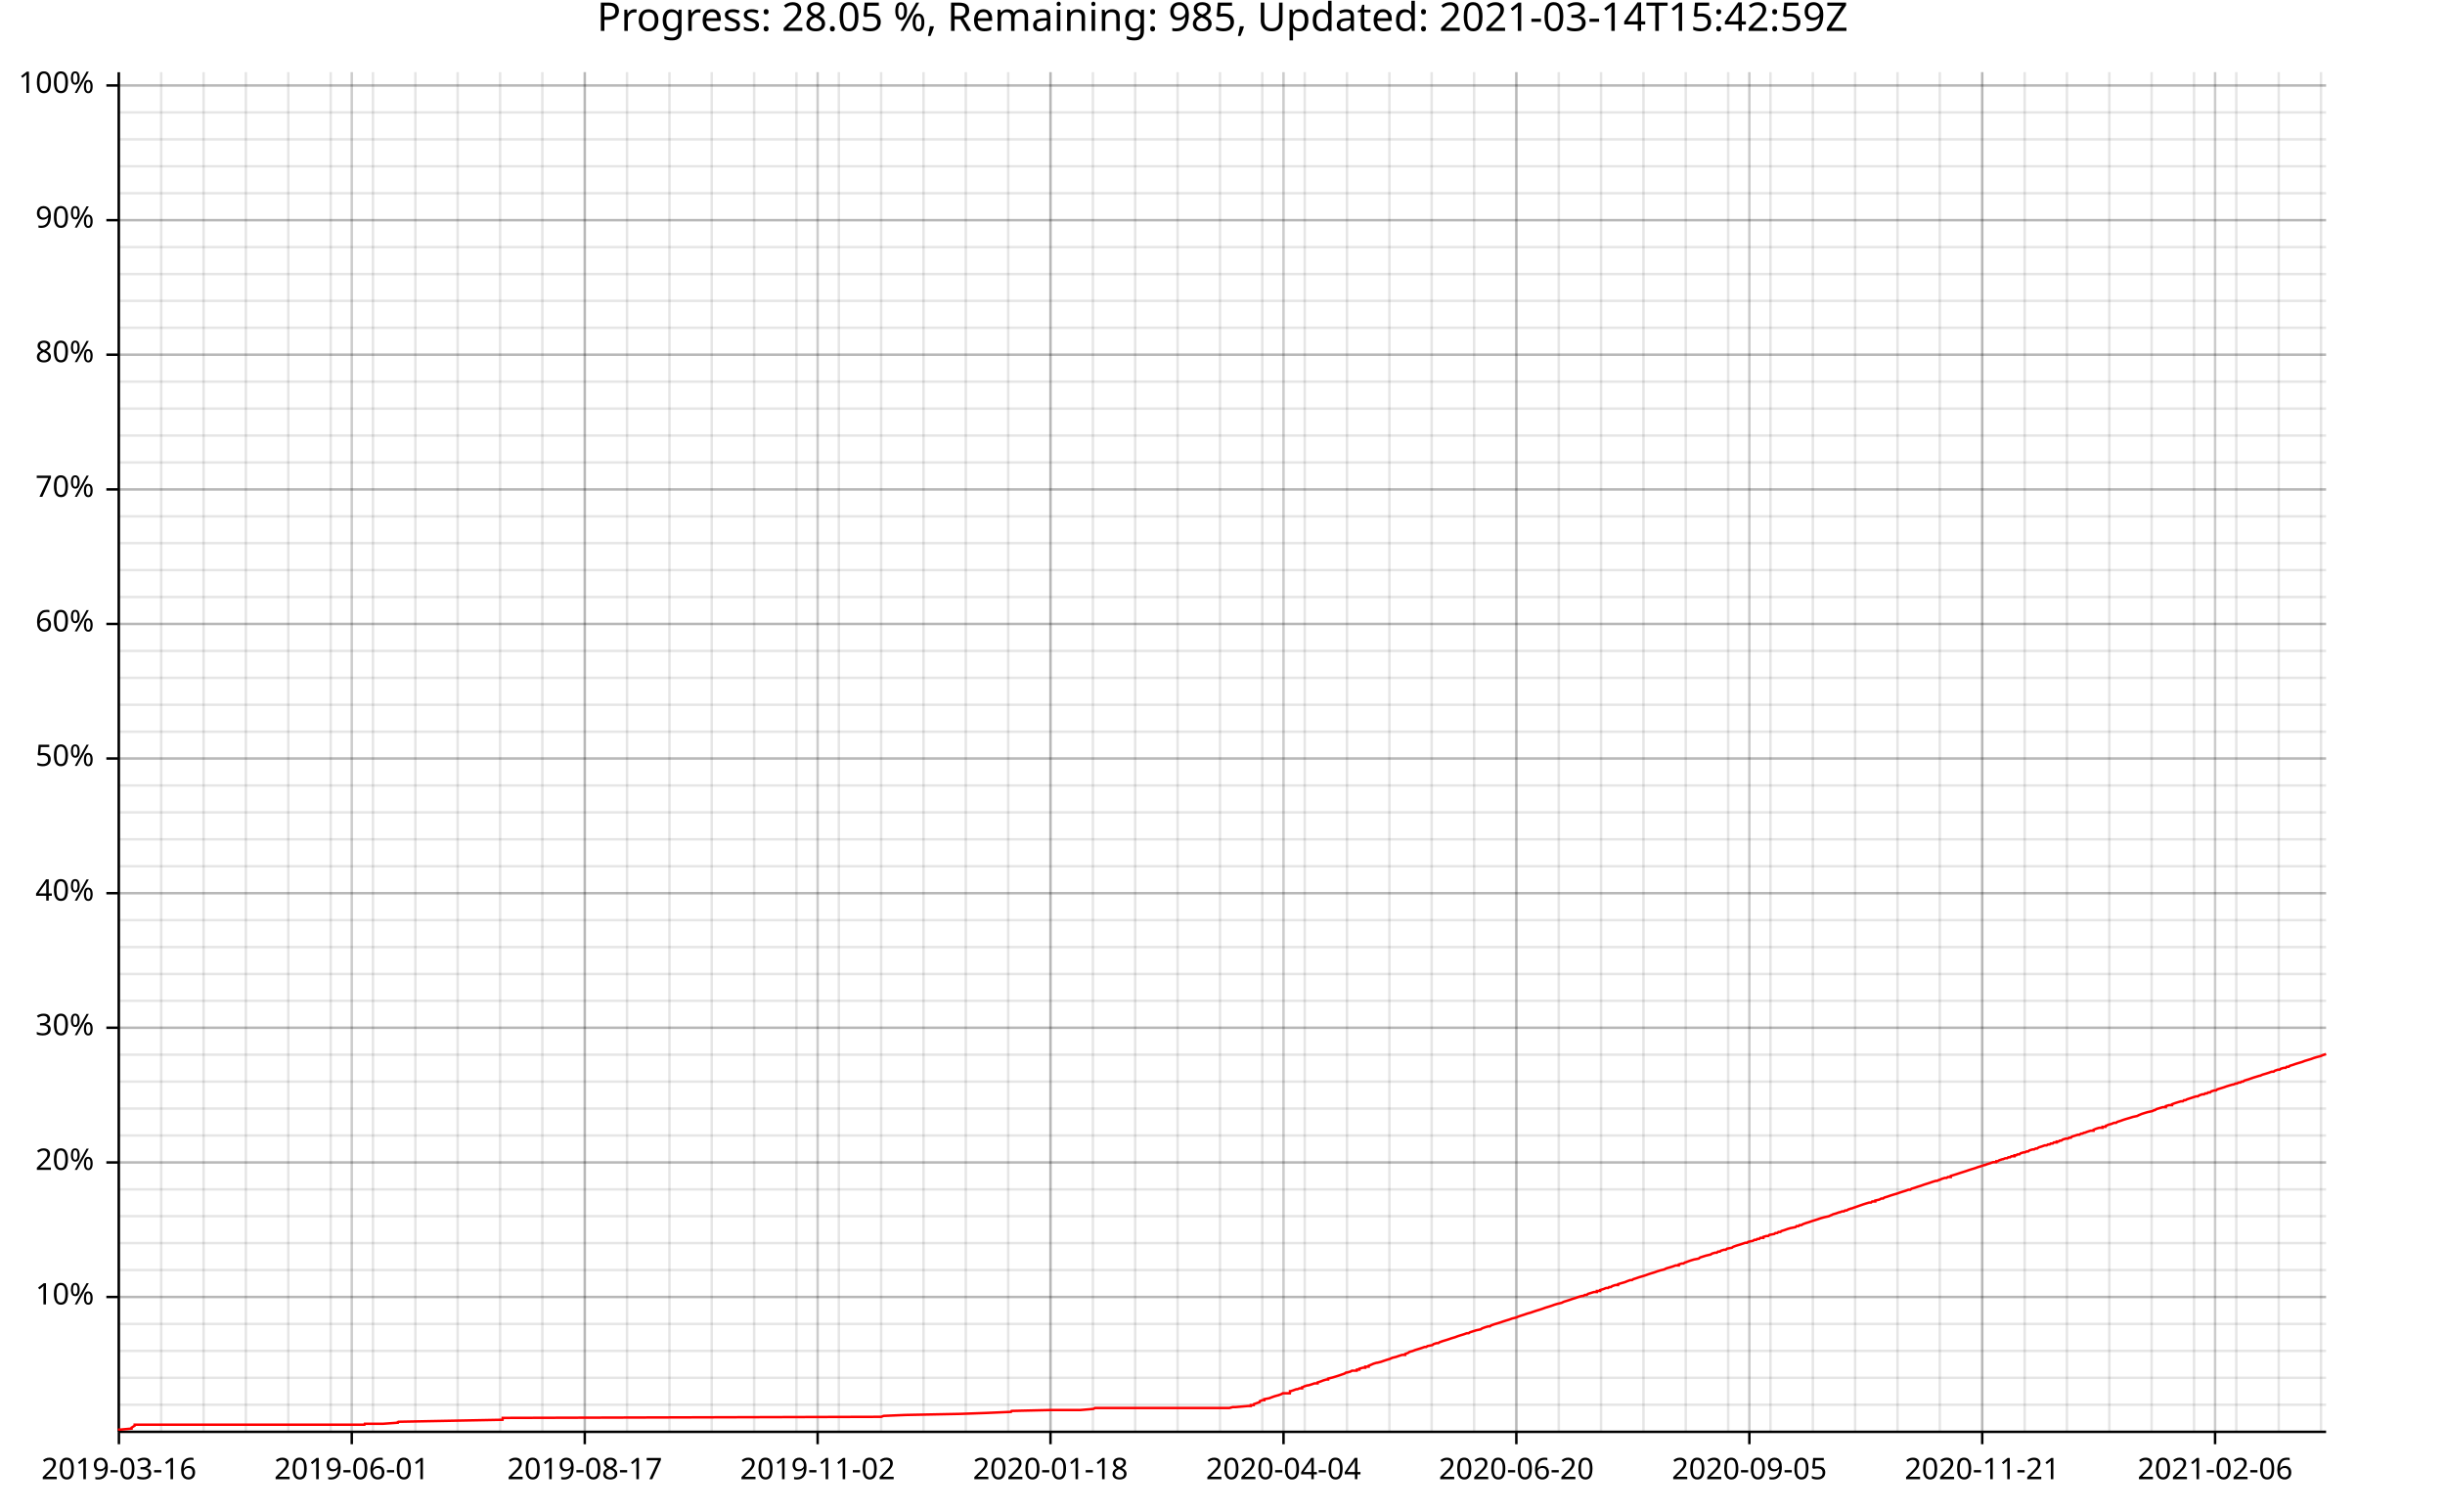
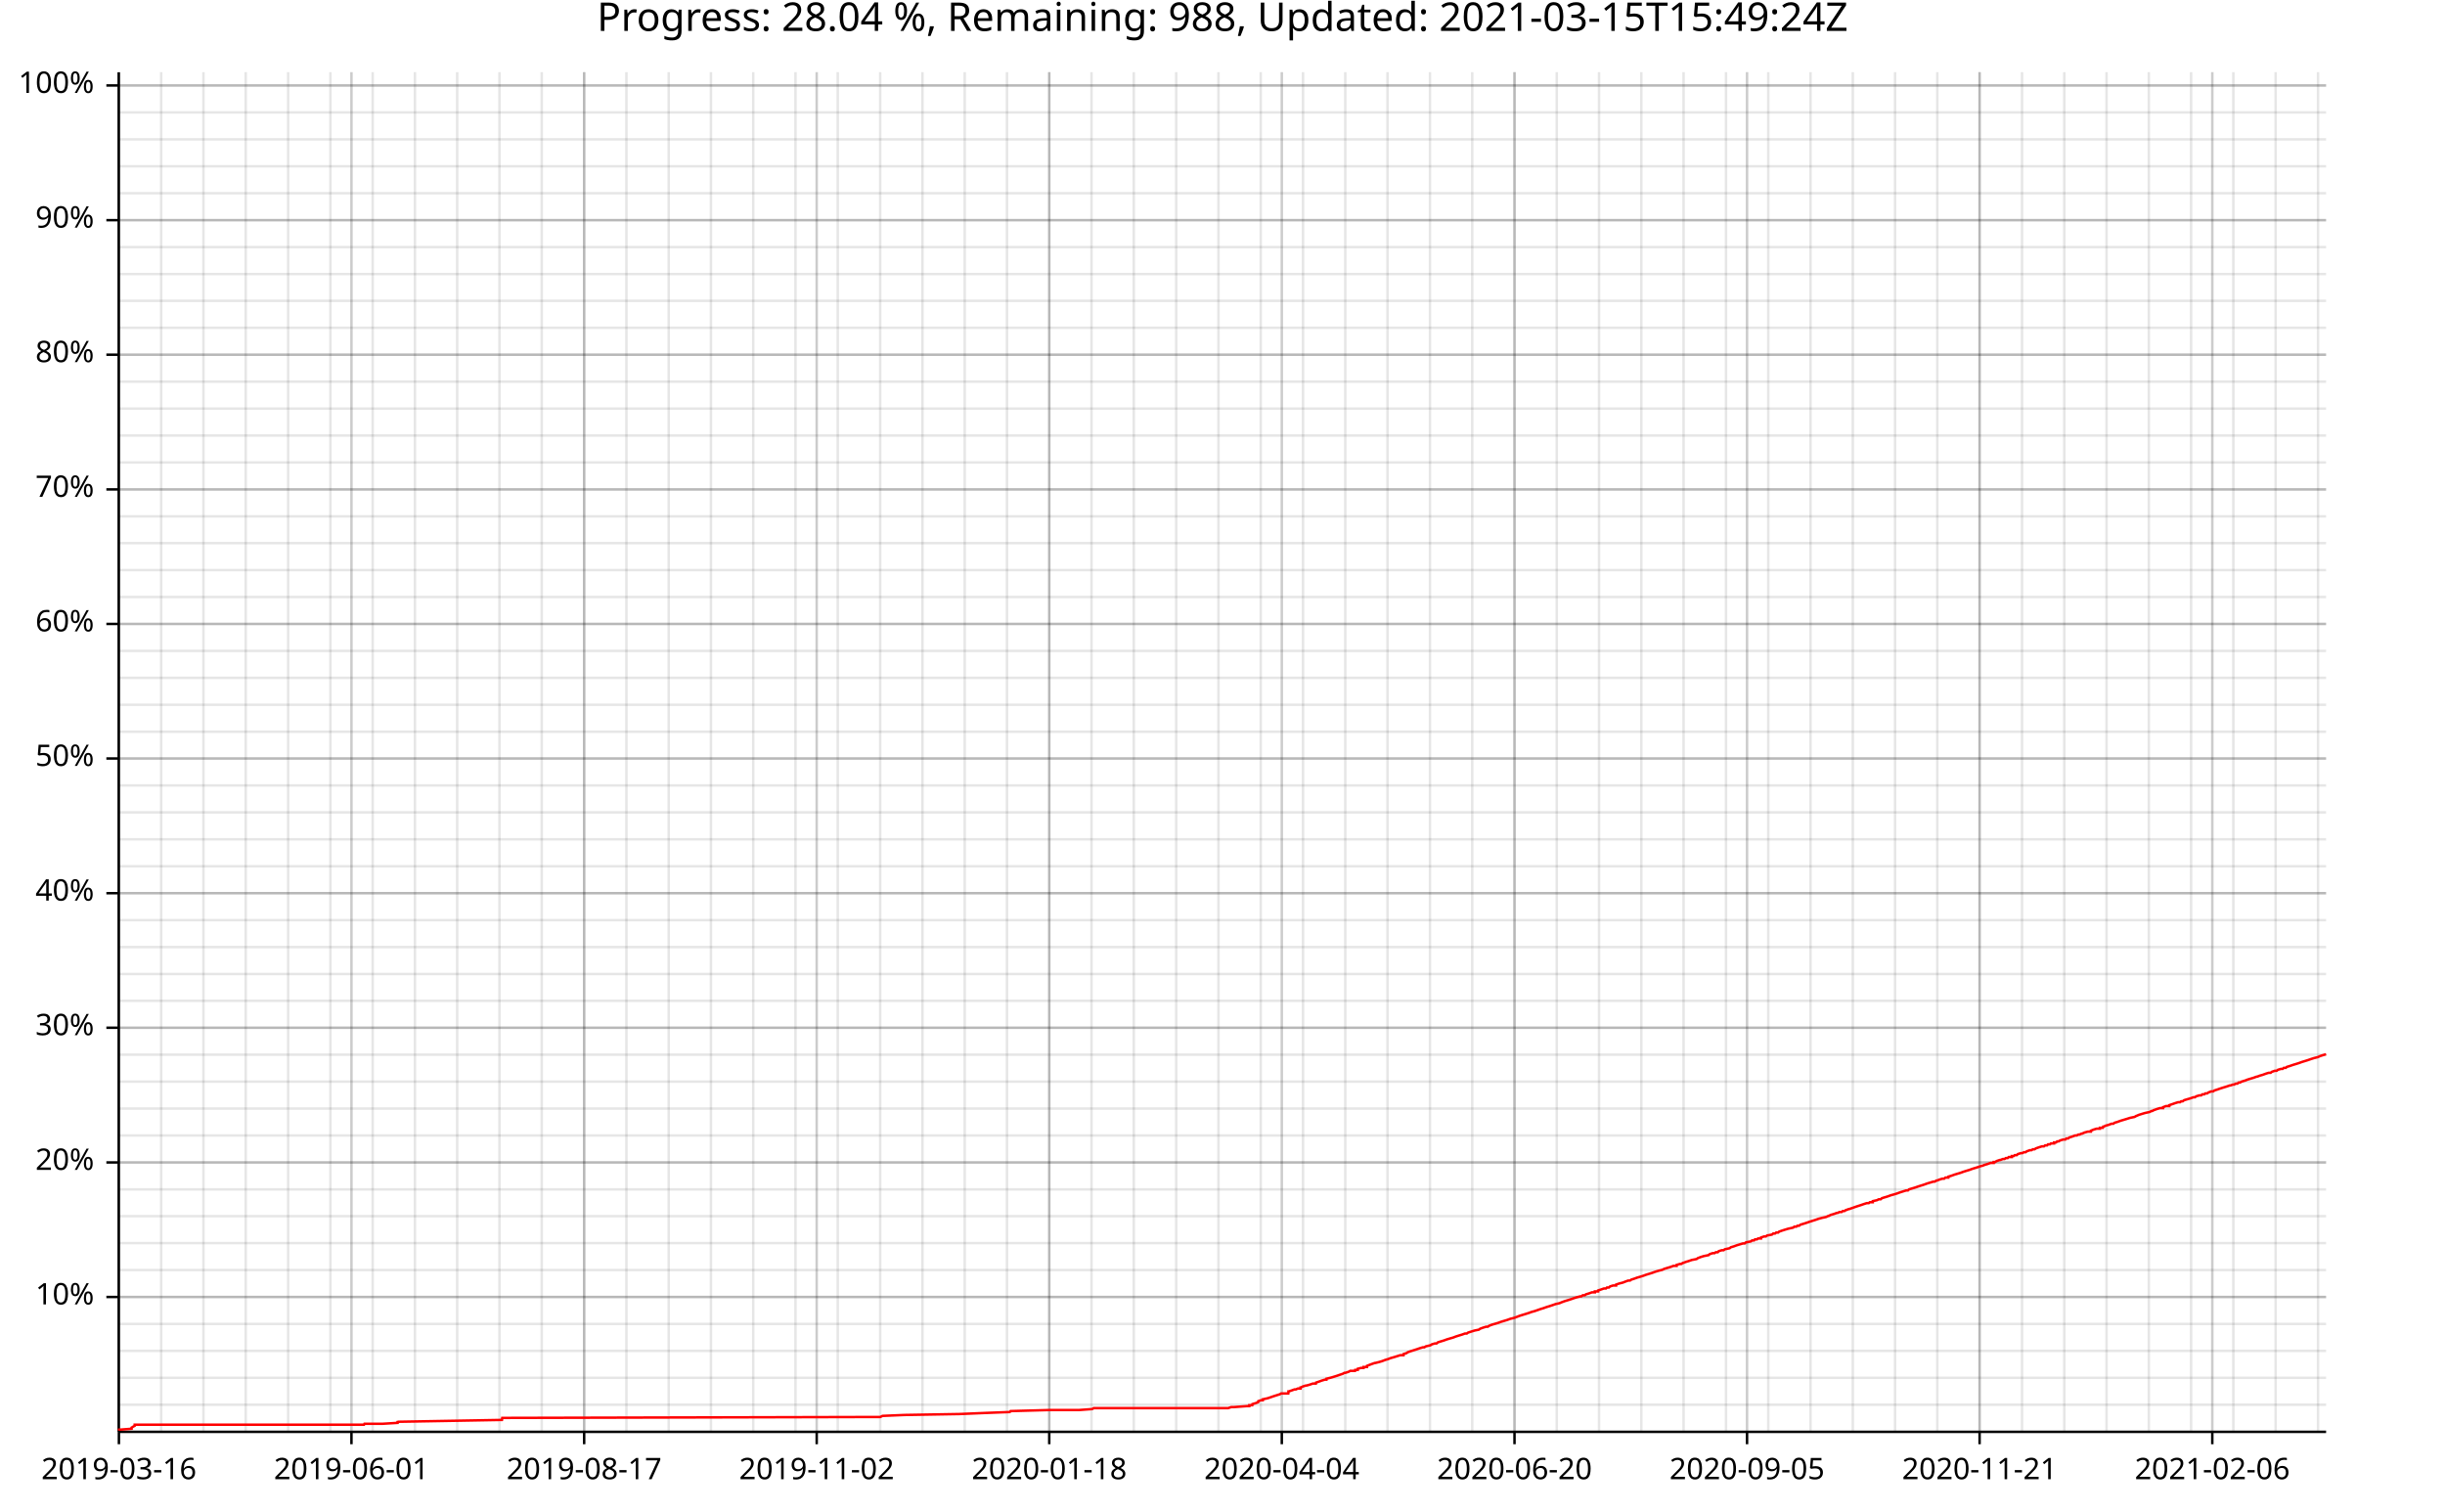
<svg xmlns="http://www.w3.org/2000/svg" width="987" height="610" viewBox="0 0 15792 9760">
  <text x="7896" y="5" dy="0.76em" text-anchor="middle" font-family="sans-serif" font-size="256" opacity="1" fill="#000000">
- Progress: 28.05 %, Remaining: 985, Updated: 2021-03-14T15:42:59Z
+ Progress: 28.04 %, Remaining: 988, Updated: 2021-03-15T15:49:24Z
</text>
  <line opacity="0.1" stroke="#000000" stroke-width="16" x1="768" y1="9247" x2="768" y2="466" />
  <line opacity="0.1" stroke="#000000" stroke-width="16" x1="1041" y1="9247" x2="1041" y2="466" />
-   <line opacity="0.1" stroke="#000000" stroke-width="16" x1="1315" y1="9247" x2="1315" y2="466" />
-   <line opacity="0.1" stroke="#000000" stroke-width="16" x1="1588" y1="9247" x2="1588" y2="466" />
-   <line opacity="0.1" stroke="#000000" stroke-width="16" x1="1862" y1="9247" x2="1862" y2="466" />
-   <line opacity="0.1" stroke="#000000" stroke-width="16" x1="2136" y1="9247" x2="2136" y2="466" />
-   <line opacity="0.1" stroke="#000000" stroke-width="16" x1="2409" y1="9247" x2="2409" y2="466" />
-   <line opacity="0.1" stroke="#000000" stroke-width="16" x1="2683" y1="9247" x2="2683" y2="466" />
-   <line opacity="0.1" stroke="#000000" stroke-width="16" x1="2956" y1="9247" x2="2956" y2="466" />
-   <line opacity="0.1" stroke="#000000" stroke-width="16" x1="3230" y1="9247" x2="3230" y2="466" />
-   <line opacity="0.1" stroke="#000000" stroke-width="16" x1="3503" y1="9247" x2="3503" y2="466" />
-   <line opacity="0.1" stroke="#000000" stroke-width="16" x1="3777" y1="9247" x2="3777" y2="466" />
-   <line opacity="0.1" stroke="#000000" stroke-width="16" x1="4050" y1="9247" x2="4050" y2="466" />
-   <line opacity="0.1" stroke="#000000" stroke-width="16" x1="4324" y1="9247" x2="4324" y2="466" />
-   <line opacity="0.1" stroke="#000000" stroke-width="16" x1="4597" y1="9247" x2="4597" y2="466" />
-   <line opacity="0.1" stroke="#000000" stroke-width="16" x1="4871" y1="9247" x2="4871" y2="466" />
-   <line opacity="0.1" stroke="#000000" stroke-width="16" x1="5144" y1="9247" x2="5144" y2="466" />
-   <line opacity="0.1" stroke="#000000" stroke-width="16" x1="5418" y1="9247" x2="5418" y2="466" />
-   <line opacity="0.1" stroke="#000000" stroke-width="16" x1="5691" y1="9247" x2="5691" y2="466" />
-   <line opacity="0.1" stroke="#000000" stroke-width="16" x1="5965" y1="9247" x2="5965" y2="466" />
-   <line opacity="0.1" stroke="#000000" stroke-width="16" x1="6238" y1="9247" x2="6238" y2="466" />
-   <line opacity="0.1" stroke="#000000" stroke-width="16" x1="6512" y1="9247" x2="6512" y2="466" />
-   <line opacity="0.1" stroke="#000000" stroke-width="16" x1="6785" y1="9247" x2="6785" y2="466" />
-   <line opacity="0.1" stroke="#000000" stroke-width="16" x1="7059" y1="9247" x2="7059" y2="466" />
-   <line opacity="0.1" stroke="#000000" stroke-width="16" x1="7332" y1="9247" x2="7332" y2="466" />
-   <line opacity="0.1" stroke="#000000" stroke-width="16" x1="7606" y1="9247" x2="7606" y2="466" />
-   <line opacity="0.1" stroke="#000000" stroke-width="16" x1="7880" y1="9247" x2="7880" y2="466" />
-   <line opacity="0.1" stroke="#000000" stroke-width="16" x1="8153" y1="9247" x2="8153" y2="466" />
-   <line opacity="0.1" stroke="#000000" stroke-width="16" x1="8427" y1="9247" x2="8427" y2="466" />
-   <line opacity="0.1" stroke="#000000" stroke-width="16" x1="8700" y1="9247" x2="8700" y2="466" />
-   <line opacity="0.1" stroke="#000000" stroke-width="16" x1="8974" y1="9247" x2="8974" y2="466" />
-   <line opacity="0.1" stroke="#000000" stroke-width="16" x1="9247" y1="9247" x2="9247" y2="466" />
-   <line opacity="0.1" stroke="#000000" stroke-width="16" x1="9521" y1="9247" x2="9521" y2="466" />
-   <line opacity="0.1" stroke="#000000" stroke-width="16" x1="9794" y1="9247" x2="9794" y2="466" />
-   <line opacity="0.1" stroke="#000000" stroke-width="16" x1="10068" y1="9247" x2="10068" y2="466" />
-   <line opacity="0.1" stroke="#000000" stroke-width="16" x1="10341" y1="9247" x2="10341" y2="466" />
-   <line opacity="0.1" stroke="#000000" stroke-width="16" x1="10615" y1="9247" x2="10615" y2="466" />
-   <line opacity="0.1" stroke="#000000" stroke-width="16" x1="10888" y1="9247" x2="10888" y2="466" />
-   <line opacity="0.1" stroke="#000000" stroke-width="16" x1="11162" y1="9247" x2="11162" y2="466" />
-   <line opacity="0.1" stroke="#000000" stroke-width="16" x1="11435" y1="9247" x2="11435" y2="466" />
-   <line opacity="0.1" stroke="#000000" stroke-width="16" x1="11709" y1="9247" x2="11709" y2="466" />
-   <line opacity="0.1" stroke="#000000" stroke-width="16" x1="11982" y1="9247" x2="11982" y2="466" />
-   <line opacity="0.1" stroke="#000000" stroke-width="16" x1="12256" y1="9247" x2="12256" y2="466" />
-   <line opacity="0.1" stroke="#000000" stroke-width="16" x1="12529" y1="9247" x2="12529" y2="466" />
-   <line opacity="0.1" stroke="#000000" stroke-width="16" x1="12803" y1="9247" x2="12803" y2="466" />
-   <line opacity="0.1" stroke="#000000" stroke-width="16" x1="13077" y1="9247" x2="13077" y2="466" />
-   <line opacity="0.1" stroke="#000000" stroke-width="16" x1="13350" y1="9247" x2="13350" y2="466" />
-   <line opacity="0.1" stroke="#000000" stroke-width="16" x1="13624" y1="9247" x2="13624" y2="466" />
-   <line opacity="0.1" stroke="#000000" stroke-width="16" x1="13897" y1="9247" x2="13897" y2="466" />
-   <line opacity="0.1" stroke="#000000" stroke-width="16" x1="14171" y1="9247" x2="14171" y2="466" />
-   <line opacity="0.1" stroke="#000000" stroke-width="16" x1="14444" y1="9247" x2="14444" y2="466" />
-   <line opacity="0.1" stroke="#000000" stroke-width="16" x1="14718" y1="9247" x2="14718" y2="466" />
-   <line opacity="0.1" stroke="#000000" stroke-width="16" x1="14991" y1="9247" x2="14991" y2="466" />
+   <line opacity="0.1" stroke="#000000" stroke-width="16" x1="1314" y1="9247" x2="1314" y2="466" />
+   <line opacity="0.1" stroke="#000000" stroke-width="16" x1="1587" y1="9247" x2="1587" y2="466" />
+   <line opacity="0.1" stroke="#000000" stroke-width="16" x1="1861" y1="9247" x2="1861" y2="466" />
+   <line opacity="0.1" stroke="#000000" stroke-width="16" x1="2134" y1="9247" x2="2134" y2="466" />
+   <line opacity="0.1" stroke="#000000" stroke-width="16" x1="2407" y1="9247" x2="2407" y2="466" />
+   <line opacity="0.1" stroke="#000000" stroke-width="16" x1="2680" y1="9247" x2="2680" y2="466" />
+   <line opacity="0.1" stroke="#000000" stroke-width="16" x1="2953" y1="9247" x2="2953" y2="466" />
+   <line opacity="0.1" stroke="#000000" stroke-width="16" x1="3226" y1="9247" x2="3226" y2="466" />
+   <line opacity="0.1" stroke="#000000" stroke-width="16" x1="3499" y1="9247" x2="3499" y2="466" />
+   <line opacity="0.1" stroke="#000000" stroke-width="16" x1="3773" y1="9247" x2="3773" y2="466" />
+   <line opacity="0.1" stroke="#000000" stroke-width="16" x1="4046" y1="9247" x2="4046" y2="466" />
+   <line opacity="0.1" stroke="#000000" stroke-width="16" x1="4319" y1="9247" x2="4319" y2="466" />
+   <line opacity="0.1" stroke="#000000" stroke-width="16" x1="4592" y1="9247" x2="4592" y2="466" />
+   <line opacity="0.1" stroke="#000000" stroke-width="16" x1="4865" y1="9247" x2="4865" y2="466" />
+   <line opacity="0.1" stroke="#000000" stroke-width="16" x1="5138" y1="9247" x2="5138" y2="466" />
+   <line opacity="0.1" stroke="#000000" stroke-width="16" x1="5411" y1="9247" x2="5411" y2="466" />
+   <line opacity="0.1" stroke="#000000" stroke-width="16" x1="5685" y1="9247" x2="5685" y2="466" />
+   <line opacity="0.1" stroke="#000000" stroke-width="16" x1="5958" y1="9247" x2="5958" y2="466" />
+   <line opacity="0.1" stroke="#000000" stroke-width="16" x1="6231" y1="9247" x2="6231" y2="466" />
+   <line opacity="0.1" stroke="#000000" stroke-width="16" x1="6504" y1="9247" x2="6504" y2="466" />
+   <line opacity="0.1" stroke="#000000" stroke-width="16" x1="6777" y1="9247" x2="6777" y2="466" />
+   <line opacity="0.1" stroke="#000000" stroke-width="16" x1="7050" y1="9247" x2="7050" y2="466" />
+   <line opacity="0.1" stroke="#000000" stroke-width="16" x1="7323" y1="9247" x2="7323" y2="466" />
+   <line opacity="0.1" stroke="#000000" stroke-width="16" x1="7597" y1="9247" x2="7597" y2="466" />
+   <line opacity="0.1" stroke="#000000" stroke-width="16" x1="7870" y1="9247" x2="7870" y2="466" />
+   <line opacity="0.1" stroke="#000000" stroke-width="16" x1="8143" y1="9247" x2="8143" y2="466" />
+   <line opacity="0.1" stroke="#000000" stroke-width="16" x1="8416" y1="9247" x2="8416" y2="466" />
+   <line opacity="0.1" stroke="#000000" stroke-width="16" x1="8689" y1="9247" x2="8689" y2="466" />
+   <line opacity="0.1" stroke="#000000" stroke-width="16" x1="8962" y1="9247" x2="8962" y2="466" />
+   <line opacity="0.1" stroke="#000000" stroke-width="16" x1="9236" y1="9247" x2="9236" y2="466" />
+   <line opacity="0.1" stroke="#000000" stroke-width="16" x1="9509" y1="9247" x2="9509" y2="466" />
+   <line opacity="0.1" stroke="#000000" stroke-width="16" x1="9782" y1="9247" x2="9782" y2="466" />
+   <line opacity="0.1" stroke="#000000" stroke-width="16" x1="10055" y1="9247" x2="10055" y2="466" />
+   <line opacity="0.1" stroke="#000000" stroke-width="16" x1="10328" y1="9247" x2="10328" y2="466" />
+   <line opacity="0.1" stroke="#000000" stroke-width="16" x1="10601" y1="9247" x2="10601" y2="466" />
+   <line opacity="0.1" stroke="#000000" stroke-width="16" x1="10874" y1="9247" x2="10874" y2="466" />
+   <line opacity="0.1" stroke="#000000" stroke-width="16" x1="11148" y1="9247" x2="11148" y2="466" />
+   <line opacity="0.1" stroke="#000000" stroke-width="16" x1="11421" y1="9247" x2="11421" y2="466" />
+   <line opacity="0.1" stroke="#000000" stroke-width="16" x1="11694" y1="9247" x2="11694" y2="466" />
+   <line opacity="0.1" stroke="#000000" stroke-width="16" x1="11967" y1="9247" x2="11967" y2="466" />
+   <line opacity="0.1" stroke="#000000" stroke-width="16" x1="12240" y1="9247" x2="12240" y2="466" />
+   <line opacity="0.1" stroke="#000000" stroke-width="16" x1="12513" y1="9247" x2="12513" y2="466" />
+   <line opacity="0.1" stroke="#000000" stroke-width="16" x1="12786" y1="9247" x2="12786" y2="466" />
+   <line opacity="0.1" stroke="#000000" stroke-width="16" x1="13060" y1="9247" x2="13060" y2="466" />
+   <line opacity="0.1" stroke="#000000" stroke-width="16" x1="13333" y1="9247" x2="13333" y2="466" />
+   <line opacity="0.1" stroke="#000000" stroke-width="16" x1="13606" y1="9247" x2="13606" y2="466" />
+   <line opacity="0.1" stroke="#000000" stroke-width="16" x1="13879" y1="9247" x2="13879" y2="466" />
+   <line opacity="0.1" stroke="#000000" stroke-width="16" x1="14152" y1="9247" x2="14152" y2="466" />
+   <line opacity="0.1" stroke="#000000" stroke-width="16" x1="14425" y1="9247" x2="14425" y2="466" />
+   <line opacity="0.1" stroke="#000000" stroke-width="16" x1="14698" y1="9247" x2="14698" y2="466" />
+   <line opacity="0.1" stroke="#000000" stroke-width="16" x1="14972" y1="9247" x2="14972" y2="466" />
  <line opacity="0.1" stroke="#000000" stroke-width="16" x1="768" y1="9073" x2="15024" y2="9073" />
  <line opacity="0.1" stroke="#000000" stroke-width="16" x1="768" y1="8899" x2="15024" y2="8899" />
  <line opacity="0.1" stroke="#000000" stroke-width="16" x1="768" y1="8725" x2="15024" y2="8725" />
  <line opacity="0.1" stroke="#000000" stroke-width="16" x1="768" y1="8551" x2="15024" y2="8551" />
  <line opacity="0.1" stroke="#000000" stroke-width="16" x1="768" y1="8377" x2="15024" y2="8377" />
  <line opacity="0.1" stroke="#000000" stroke-width="16" x1="768" y1="8203" x2="15024" y2="8203" />
  <line opacity="0.1" stroke="#000000" stroke-width="16" x1="768" y1="8029" x2="15024" y2="8029" />
  <line opacity="0.1" stroke="#000000" stroke-width="16" x1="768" y1="7855" x2="15024" y2="7855" />
  <line opacity="0.1" stroke="#000000" stroke-width="16" x1="768" y1="7682" x2="15024" y2="7682" />
  <line opacity="0.1" stroke="#000000" stroke-width="16" x1="768" y1="7508" x2="15024" y2="7508" />
  <line opacity="0.1" stroke="#000000" stroke-width="16" x1="768" y1="7334" x2="15024" y2="7334" />
  <line opacity="0.1" stroke="#000000" stroke-width="16" x1="768" y1="7160" x2="15024" y2="7160" />
  <line opacity="0.1" stroke="#000000" stroke-width="16" x1="768" y1="6986" x2="15024" y2="6986" />
  <line opacity="0.1" stroke="#000000" stroke-width="16" x1="768" y1="6812" x2="15024" y2="6812" />
  <line opacity="0.1" stroke="#000000" stroke-width="16" x1="768" y1="6638" x2="15024" y2="6638" />
  <line opacity="0.1" stroke="#000000" stroke-width="16" x1="768" y1="6464" x2="15024" y2="6464" />
  <line opacity="0.1" stroke="#000000" stroke-width="16" x1="768" y1="6291" x2="15024" y2="6291" />
  <line opacity="0.1" stroke="#000000" stroke-width="16" x1="768" y1="6117" x2="15024" y2="6117" />
  <line opacity="0.1" stroke="#000000" stroke-width="16" x1="768" y1="5943" x2="15024" y2="5943" />
  <line opacity="0.1" stroke="#000000" stroke-width="16" x1="768" y1="5769" x2="15024" y2="5769" />
  <line opacity="0.1" stroke="#000000" stroke-width="16" x1="768" y1="5595" x2="15024" y2="5595" />
  <line opacity="0.1" stroke="#000000" stroke-width="16" x1="768" y1="5421" x2="15024" y2="5421" />
  <line opacity="0.1" stroke="#000000" stroke-width="16" x1="768" y1="5247" x2="15024" y2="5247" />
  <line opacity="0.1" stroke="#000000" stroke-width="16" x1="768" y1="5073" x2="15024" y2="5073" />
  <line opacity="0.1" stroke="#000000" stroke-width="16" x1="768" y1="4899" x2="15024" y2="4899" />
  <line opacity="0.1" stroke="#000000" stroke-width="16" x1="768" y1="4726" x2="15024" y2="4726" />
  <line opacity="0.1" stroke="#000000" stroke-width="16" x1="768" y1="4552" x2="15024" y2="4552" />
  <line opacity="0.1" stroke="#000000" stroke-width="16" x1="768" y1="4378" x2="15024" y2="4378" />
  <line opacity="0.1" stroke="#000000" stroke-width="16" x1="768" y1="4204" x2="15024" y2="4204" />
  <line opacity="0.1" stroke="#000000" stroke-width="16" x1="768" y1="4030" x2="15024" y2="4030" />
  <line opacity="0.1" stroke="#000000" stroke-width="16" x1="768" y1="3856" x2="15024" y2="3856" />
  <line opacity="0.1" stroke="#000000" stroke-width="16" x1="768" y1="3682" x2="15024" y2="3682" />
  <line opacity="0.1" stroke="#000000" stroke-width="16" x1="768" y1="3508" x2="15024" y2="3508" />
  <line opacity="0.1" stroke="#000000" stroke-width="16" x1="768" y1="3335" x2="15024" y2="3335" />
  <line opacity="0.1" stroke="#000000" stroke-width="16" x1="768" y1="3161" x2="15024" y2="3161" />
  <line opacity="0.1" stroke="#000000" stroke-width="16" x1="768" y1="2987" x2="15024" y2="2987" />
  <line opacity="0.1" stroke="#000000" stroke-width="16" x1="768" y1="2813" x2="15024" y2="2813" />
  <line opacity="0.1" stroke="#000000" stroke-width="16" x1="768" y1="2639" x2="15024" y2="2639" />
  <line opacity="0.1" stroke="#000000" stroke-width="16" x1="768" y1="2465" x2="15024" y2="2465" />
  <line opacity="0.1" stroke="#000000" stroke-width="16" x1="768" y1="2291" x2="15024" y2="2291" />
  <line opacity="0.1" stroke="#000000" stroke-width="16" x1="768" y1="2117" x2="15024" y2="2117" />
  <line opacity="0.1" stroke="#000000" stroke-width="16" x1="768" y1="1943" x2="15024" y2="1943" />
  <line opacity="0.1" stroke="#000000" stroke-width="16" x1="768" y1="1770" x2="15024" y2="1770" />
  <line opacity="0.1" stroke="#000000" stroke-width="16" x1="768" y1="1596" x2="15024" y2="1596" />
  <line opacity="0.1" stroke="#000000" stroke-width="16" x1="768" y1="1422" x2="15024" y2="1422" />
  <line opacity="0.1" stroke="#000000" stroke-width="16" x1="768" y1="1248" x2="15024" y2="1248" />
  <line opacity="0.1" stroke="#000000" stroke-width="16" x1="768" y1="1074" x2="15024" y2="1074" />
  <line opacity="0.1" stroke="#000000" stroke-width="16" x1="768" y1="900" x2="15024" y2="900" />
  <line opacity="0.1" stroke="#000000" stroke-width="16" x1="768" y1="726" x2="15024" y2="726" />
  <line opacity="0.1" stroke="#000000" stroke-width="16" x1="768" y1="552" x2="15024" y2="552" />
  <line opacity="0.2" stroke="#000000" stroke-width="16" x1="768" y1="9247" x2="768" y2="466" />
-   <line opacity="0.2" stroke="#000000" stroke-width="16" x1="2272" y1="9247" x2="2272" y2="466" />
-   <line opacity="0.2" stroke="#000000" stroke-width="16" x1="3777" y1="9247" x2="3777" y2="466" />
-   <line opacity="0.2" stroke="#000000" stroke-width="16" x1="5281" y1="9247" x2="5281" y2="466" />
-   <line opacity="0.2" stroke="#000000" stroke-width="16" x1="6785" y1="9247" x2="6785" y2="466" />
-   <line opacity="0.2" stroke="#000000" stroke-width="16" x1="8290" y1="9247" x2="8290" y2="466" />
-   <line opacity="0.2" stroke="#000000" stroke-width="16" x1="9794" y1="9247" x2="9794" y2="466" />
-   <line opacity="0.2" stroke="#000000" stroke-width="16" x1="11299" y1="9247" x2="11299" y2="466" />
-   <line opacity="0.2" stroke="#000000" stroke-width="16" x1="12803" y1="9247" x2="12803" y2="466" />
-   <line opacity="0.2" stroke="#000000" stroke-width="16" x1="14307" y1="9247" x2="14307" y2="466" />
+   <line opacity="0.2" stroke="#000000" stroke-width="16" x1="2270" y1="9247" x2="2270" y2="466" />
+   <line opacity="0.2" stroke="#000000" stroke-width="16" x1="3773" y1="9247" x2="3773" y2="466" />
+   <line opacity="0.2" stroke="#000000" stroke-width="16" x1="5275" y1="9247" x2="5275" y2="466" />
+   <line opacity="0.2" stroke="#000000" stroke-width="16" x1="6777" y1="9247" x2="6777" y2="466" />
+   <line opacity="0.2" stroke="#000000" stroke-width="16" x1="8279" y1="9247" x2="8279" y2="466" />
+   <line opacity="0.2" stroke="#000000" stroke-width="16" x1="9782" y1="9247" x2="9782" y2="466" />
+   <line opacity="0.2" stroke="#000000" stroke-width="16" x1="11284" y1="9247" x2="11284" y2="466" />
+   <line opacity="0.2" stroke="#000000" stroke-width="16" x1="12786" y1="9247" x2="12786" y2="466" />
+   <line opacity="0.2" stroke="#000000" stroke-width="16" x1="14289" y1="9247" x2="14289" y2="466" />
  <line opacity="0.2" stroke="#000000" stroke-width="16" x1="768" y1="8377" x2="15024" y2="8377" />
  <line opacity="0.2" stroke="#000000" stroke-width="16" x1="768" y1="7508" x2="15024" y2="7508" />
  <line opacity="0.2" stroke="#000000" stroke-width="16" x1="768" y1="6638" x2="15024" y2="6638" />
  <line opacity="0.2" stroke="#000000" stroke-width="16" x1="768" y1="5769" x2="15024" y2="5769" />
  <line opacity="0.2" stroke="#000000" stroke-width="16" x1="768" y1="4899" x2="15024" y2="4899" />
  <line opacity="0.2" stroke="#000000" stroke-width="16" x1="768" y1="4030" x2="15024" y2="4030" />
  <line opacity="0.2" stroke="#000000" stroke-width="16" x1="768" y1="3161" x2="15024" y2="3161" />
  <line opacity="0.2" stroke="#000000" stroke-width="16" x1="768" y1="2291" x2="15024" y2="2291" />
  <line opacity="0.2" stroke="#000000" stroke-width="16" x1="768" y1="1422" x2="15024" y2="1422" />
  <line opacity="0.2" stroke="#000000" stroke-width="16" x1="768" y1="552" x2="15024" y2="552" />
  <polyline fill="none" opacity="1" stroke="#000000" stroke-width="16" points="767,467 767,9248 " />
  <text x="608" y="8377" dy="0.5ex" text-anchor="end" font-family="sans-serif" font-size="192" opacity="1" fill="#000000">
10%
</text>
  <polyline fill="none" opacity="1" stroke="#000000" stroke-width="16" points="687,8377 767,8377 " />
  <text x="608" y="7508" dy="0.5ex" text-anchor="end" font-family="sans-serif" font-size="192" opacity="1" fill="#000000">
20%
</text>
  <polyline fill="none" opacity="1" stroke="#000000" stroke-width="16" points="687,7508 767,7508 " />
  <text x="608" y="6638" dy="0.5ex" text-anchor="end" font-family="sans-serif" font-size="192" opacity="1" fill="#000000">
30%
</text>
  <polyline fill="none" opacity="1" stroke="#000000" stroke-width="16" points="687,6638 767,6638 " />
  <text x="608" y="5769" dy="0.5ex" text-anchor="end" font-family="sans-serif" font-size="192" opacity="1" fill="#000000">
40%
</text>
  <polyline fill="none" opacity="1" stroke="#000000" stroke-width="16" points="687,5769 767,5769 " />
  <text x="608" y="4899" dy="0.5ex" text-anchor="end" font-family="sans-serif" font-size="192" opacity="1" fill="#000000">
50%
</text>
  <polyline fill="none" opacity="1" stroke="#000000" stroke-width="16" points="687,4899 767,4899 " />
  <text x="608" y="4030" dy="0.5ex" text-anchor="end" font-family="sans-serif" font-size="192" opacity="1" fill="#000000">
60%
</text>
  <polyline fill="none" opacity="1" stroke="#000000" stroke-width="16" points="687,4030 767,4030 " />
  <text x="608" y="3161" dy="0.5ex" text-anchor="end" font-family="sans-serif" font-size="192" opacity="1" fill="#000000">
70%
</text>
  <polyline fill="none" opacity="1" stroke="#000000" stroke-width="16" points="687,3161 767,3161 " />
  <text x="608" y="2291" dy="0.5ex" text-anchor="end" font-family="sans-serif" font-size="192" opacity="1" fill="#000000">
80%
</text>
  <polyline fill="none" opacity="1" stroke="#000000" stroke-width="16" points="687,2291 767,2291 " />
  <text x="608" y="1422" dy="0.5ex" text-anchor="end" font-family="sans-serif" font-size="192" opacity="1" fill="#000000">
90%
</text>
  <polyline fill="none" opacity="1" stroke="#000000" stroke-width="16" points="687,1422 767,1422 " />
  <text x="608" y="552" dy="0.5ex" text-anchor="end" font-family="sans-serif" font-size="192" opacity="1" fill="#000000">
100%
</text>
  <polyline fill="none" opacity="1" stroke="#000000" stroke-width="16" points="687,552 767,552 " />
  <polyline fill="none" opacity="1" stroke="#000000" stroke-width="16" points="768,9248 15024,9248 " />
  <text x="768" y="9408" dy="0.76em" text-anchor="middle" font-family="sans-serif" font-size="192" opacity="1" fill="#000000">
2019-03-16
</text>
  <polyline fill="none" opacity="1" stroke="#000000" stroke-width="16" points="768,9248 768,9328 " />
-   <text x="2272" y="9408" dy="0.76em" text-anchor="middle" font-family="sans-serif" font-size="192" opacity="1" fill="#000000">
+   <text x="2270" y="9408" dy="0.76em" text-anchor="middle" font-family="sans-serif" font-size="192" opacity="1" fill="#000000">
2019-06-01
</text>
-   <polyline fill="none" opacity="1" stroke="#000000" stroke-width="16" points="2272,9248 2272,9328 " />
-   <text x="3777" y="9408" dy="0.76em" text-anchor="middle" font-family="sans-serif" font-size="192" opacity="1" fill="#000000">
+   <polyline fill="none" opacity="1" stroke="#000000" stroke-width="16" points="2270,9248 2270,9328 " />
+   <text x="3773" y="9408" dy="0.76em" text-anchor="middle" font-family="sans-serif" font-size="192" opacity="1" fill="#000000">
2019-08-17
</text>
-   <polyline fill="none" opacity="1" stroke="#000000" stroke-width="16" points="3777,9248 3777,9328 " />
-   <text x="5281" y="9408" dy="0.76em" text-anchor="middle" font-family="sans-serif" font-size="192" opacity="1" fill="#000000">
+   <polyline fill="none" opacity="1" stroke="#000000" stroke-width="16" points="3773,9248 3773,9328 " />
+   <text x="5275" y="9408" dy="0.76em" text-anchor="middle" font-family="sans-serif" font-size="192" opacity="1" fill="#000000">
2019-11-02
</text>
-   <polyline fill="none" opacity="1" stroke="#000000" stroke-width="16" points="5281,9248 5281,9328 " />
-   <text x="6785" y="9408" dy="0.76em" text-anchor="middle" font-family="sans-serif" font-size="192" opacity="1" fill="#000000">
+   <polyline fill="none" opacity="1" stroke="#000000" stroke-width="16" points="5275,9248 5275,9328 " />
+   <text x="6777" y="9408" dy="0.76em" text-anchor="middle" font-family="sans-serif" font-size="192" opacity="1" fill="#000000">
2020-01-18
</text>
-   <polyline fill="none" opacity="1" stroke="#000000" stroke-width="16" points="6785,9248 6785,9328 " />
-   <text x="8290" y="9408" dy="0.76em" text-anchor="middle" font-family="sans-serif" font-size="192" opacity="1" fill="#000000">
+   <polyline fill="none" opacity="1" stroke="#000000" stroke-width="16" points="6777,9248 6777,9328 " />
+   <text x="8279" y="9408" dy="0.76em" text-anchor="middle" font-family="sans-serif" font-size="192" opacity="1" fill="#000000">
2020-04-04
</text>
-   <polyline fill="none" opacity="1" stroke="#000000" stroke-width="16" points="8290,9248 8290,9328 " />
-   <text x="9794" y="9408" dy="0.76em" text-anchor="middle" font-family="sans-serif" font-size="192" opacity="1" fill="#000000">
+   <polyline fill="none" opacity="1" stroke="#000000" stroke-width="16" points="8279,9248 8279,9328 " />
+   <text x="9782" y="9408" dy="0.76em" text-anchor="middle" font-family="sans-serif" font-size="192" opacity="1" fill="#000000">
2020-06-20
</text>
-   <polyline fill="none" opacity="1" stroke="#000000" stroke-width="16" points="9794,9248 9794,9328 " />
-   <text x="11299" y="9408" dy="0.76em" text-anchor="middle" font-family="sans-serif" font-size="192" opacity="1" fill="#000000">
+   <polyline fill="none" opacity="1" stroke="#000000" stroke-width="16" points="9782,9248 9782,9328 " />
+   <text x="11284" y="9408" dy="0.76em" text-anchor="middle" font-family="sans-serif" font-size="192" opacity="1" fill="#000000">
2020-09-05
</text>
-   <polyline fill="none" opacity="1" stroke="#000000" stroke-width="16" points="11299,9248 11299,9328 " />
-   <text x="12803" y="9408" dy="0.76em" text-anchor="middle" font-family="sans-serif" font-size="192" opacity="1" fill="#000000">
+   <polyline fill="none" opacity="1" stroke="#000000" stroke-width="16" points="11284,9248 11284,9328 " />
+   <text x="12786" y="9408" dy="0.76em" text-anchor="middle" font-family="sans-serif" font-size="192" opacity="1" fill="#000000">
2020-11-21
</text>
-   <polyline fill="none" opacity="1" stroke="#000000" stroke-width="16" points="12803,9248 12803,9328 " />
-   <text x="14307" y="9408" dy="0.76em" text-anchor="middle" font-family="sans-serif" font-size="192" opacity="1" fill="#000000">
+   <polyline fill="none" opacity="1" stroke="#000000" stroke-width="16" points="12786,9248 12786,9328 " />
+   <text x="14289" y="9408" dy="0.76em" text-anchor="middle" font-family="sans-serif" font-size="192" opacity="1" fill="#000000">
2021-02-06
</text>
-   <polyline fill="none" opacity="1" stroke="#000000" stroke-width="16" points="14307,9248 14307,9328 " />
-   <polyline fill="none" opacity="1" stroke="#FF0000" stroke-width="16" points="768,9240 768,9240 768,9240 769,9234 773,9234 850,9227 850,9221 850,9215 850,9221 859,9215 870,9208 870,9202 2314,9202 2354,9202 2356,9196 2363,9196 2384,9196 2385,9196 2385,9196 2432,9196 2432,9196 2434,9196 2472,9196 2472,9196 2473,9196 2570,9189 2570,9189 2571,9183 2571,9177 2571,9183 3246,9170 3247,9164 3247,9158 3253,9158 3254,9158 5692,9151 5707,9145 5850,9139 5852,9139 6204,9132 6204,9132 6372,9126 6530,9119 6534,9113 6791,9107 6980,9107 7062,9100 7062,9100 7073,9094 7941,9094 7941,9094 7963,9088 7982,9088 8061,9081 8061,9081 8068,9081 8079,9081 8079,9075 8087,9075 8098,9075 8099,9069 8099,9069 8119,9062 8136,9056 8137,9050 8155,9043 8166,9043 8166,9037 8198,9031 8216,9024 8233,9018 8255,9012 8256,9012 8275,9005 8275,9005 8275,9005 8275,9005 8275,9005 8285,8999 8308,8999 8331,8999 8331,8999 8331,8999 8332,8992 8332,8986 8334,8986 8353,8980 8372,8973 8373,8973 8380,8973 8393,8967 8410,8967 8410,8961 8411,8961 8411,8961 8425,8954 8444,8948 8446,8948 8450,8948 8470,8942 8490,8935 8510,8935 8510,8929 8529,8923 8547,8916 8567,8910 8578,8910 8578,8904 8578,8904 8607,8897 8627,8891 8627,8891 8646,8885 8646,8885 8666,8878 8666,8878 8684,8872 8694,8865 8696,8865 8696,8865 8696,8865 8697,8865 8700,8865 8700,8865 8722,8859 8732,8853 8744,8853 8763,8853 8764,8846 8780,8846 8780,8846 8780,8840 8802,8834 8814,8834 8814,8834 8814,8834 8816,8834 8818,8834 8818,8827 8819,8827 8840,8827 8840,8821 8840,8821 8855,8815 8871,8808 8891,8802 8895,8802 8919,8796 8939,8789 8939,8789 8957,8783 8977,8777 8977,8777 8992,8770 9017,8764 9037,8757 9056,8751 9076,8751 9076,8751 9076,8745 9076,8745 9095,8738 9095,8738 9103,8732 9103,8732 9124,8726 9142,8719 9162,8713 9181,8707 9201,8700 9212,8700 9220,8694 9251,8688 9260,8681 9279,8675 9290,8675 9298,8669 9299,8669 9318,8662 9338,8656 9338,8656 9357,8650 9377,8643 9398,8637 9416,8630 9435,8624 9455,8618 9474,8611 9486,8611 9494,8605 9513,8599 9535,8592 9564,8586 9572,8580 9591,8573 9611,8567 9623,8567 9623,8567 9630,8561 9649,8554 9669,8548 9689,8542 9709,8535 9728,8529 9748,8523 9767,8516 9767,8516 9767,8516 9792,8510 9792,8510 9808,8503 9826,8497 9845,8491 9845,8491 9845,8491 9865,8484 9865,8484 9887,8478 9904,8472 9925,8465 9945,8459 9963,8453 9982,8446 10002,8440 10021,8434 10040,8427 10060,8421 10086,8415 10100,8408 10119,8402 10138,8396 10158,8389 10178,8383 10197,8376 10220,8370 10227,8370 10236,8364 10249,8364 10256,8357 10276,8351 10295,8345 10314,8345 10314,8338 10335,8338 10335,8332 10335,8332 10356,8326 10373,8319 10387,8319 10387,8319 10393,8313 10393,8313 10405,8313 10412,8307 10432,8300 10451,8300 10451,8294 10471,8288 10496,8281 10510,8275 10529,8268 10541,8268 10549,8262 10568,8256 10588,8249 10609,8243 10628,8237 10647,8230 10666,8224 10686,8218 10705,8211 10725,8205 10749,8199 10749,8199 10763,8192 10784,8186 10804,8180 10823,8173 10823,8173 10843,8173 10843,8167 10862,8161 10873,8161 10883,8154 10886,8154 10901,8148 10921,8141 10941,8135 10972,8129 10980,8122 10999,8116 11018,8110 11048,8103 11049,8103 11057,8097 11077,8091 11089,8091 11096,8084 11109,8084 11115,8078 11135,8072 11147,8072 11154,8065 11186,8059 11194,8053 11213,8046 11233,8040 11252,8034 11272,8027 11284,8027 11291,8021 11323,8014 11331,8008 11343,8008 11343,8008 11350,8002 11362,8002 11362,8002 11363,8002 11369,7995 11381,7995 11381,7995 11381,7995 11389,7995 11389,7989 11409,7983 11409,7983 11421,7983 11428,7976 11460,7970 11467,7964 11479,7964 11487,7957 11499,7957 11500,7957 11506,7951 11526,7945 11545,7938 11565,7932 11597,7926 11604,7919 11604,7919 11617,7919 11623,7913 11635,7913 11644,7907 11663,7900 11683,7894 11703,7887 11722,7881 11741,7875 11761,7868 11783,7862 11811,7856 11826,7849 11828,7849 11839,7843 11839,7843 11860,7837 11879,7830 11879,7830 11884,7830 11898,7824 11910,7824 11917,7818 11918,7818 11918,7818 11928,7818 11928,7818 11939,7811 11939,7811 11941,7811 11957,7805 11960,7805 11961,7805 11976,7799 11977,7799 11977,7799 11997,7792 12014,7786 12034,7779 12053,7773 12053,7773 12073,7767 12085,7767 12092,7760 12112,7760 12112,7754 12139,7748 12151,7741 12163,7741 12170,7735 12190,7729 12190,7729 12210,7722 12229,7716 12250,7710 12270,7703 12288,7697 12308,7691 12327,7684 12339,7684 12346,7678 12366,7672 12386,7665 12406,7659 12425,7652 12444,7646 12463,7640 12483,7633 12503,7627 12512,7627 12523,7621 12527,7621 12542,7614 12561,7608 12573,7608 12581,7602 12600,7602 12600,7595 12620,7589 12639,7583 12660,7576 12679,7570 12698,7564 12718,7557 12737,7551 12757,7545 12776,7538 12796,7532 12796,7532 12816,7525 12820,7525 12820,7525 12835,7519 12855,7513 12874,7506 12893,7506 12894,7500 12904,7500 12913,7494 12913,7494 12934,7487 12938,7487 12938,7487 12952,7481 12963,7481 12964,7481 12971,7475 12972,7475 12972,7475 12983,7475 12983,7475 12991,7468 13011,7468 13011,7462 13023,7462 13030,7456 13043,7456 13050,7449 13070,7443 13073,7443 13073,7443 13073,7443 13073,7443 13073,7443 13079,7443 13089,7437 13092,7437 13100,7437 13108,7430 13128,7424 13128,7424 13138,7424 13148,7418 13158,7418 13158,7418 13167,7411 13187,7405 13206,7398 13219,7398 13219,7398 13227,7392 13229,7392 13239,7392 13239,7392 13245,7386 13257,7386 13258,7386 13265,7379 13265,7379 13275,7379 13275,7379 13276,7379 13276,7379 13276,7379 13284,7379 13284,7373 13284,7373 13293,7373 13297,7373 13297,7373 13297,7373 13304,7367 13304,7367 13314,7367 13323,7360 13323,7360 13343,7354 13344,7354 13350,7354 13354,7354 13355,7354 13355,7354 13355,7354 13356,7354 13356,7354 13356,7354 13356,7354 13356,7354 13356,7354 13356,7354 13357,7354 13357,7354 13364,7348 13365,7348 13366,7348 13371,7348 13371,7348 13371,7348 13371,7348 13371,7348 13371,7348 13371,7348 13376,7348 13382,7341 13402,7335 13421,7329 13431,7329 13441,7322 13449,7322 13461,7316 13462,7316 13462,7316 13462,7316 13462,7316 13463,7316 13463,7316 13466,7316 13481,7310 13503,7303 13503,7303 13521,7303 13522,7303 13522,7297 13522,7297 13539,7290 13559,7284 13580,7284 13580,7284 13580,7278 13600,7278 13602,7271 13605,7271 13616,7265 13638,7259 13655,7252 13668,7252 13668,7252 13668,7252 13668,7252 13675,7246 13695,7240 13714,7233 13733,7227 13754,7221 13776,7214 13804,7208 13815,7202 13815,7202 13816,7202 13832,7195 13851,7189 13871,7183 13903,7176 13913,7170 13915,7170 13919,7170 13929,7163 13930,7163 13949,7157 13969,7151 13989,7151 13989,7144 14009,7138 14029,7138 14029,7132 14048,7125 14067,7119 14087,7113 14087,7113 14087,7113 14099,7113 14099,7113 14106,7106 14116,7106 14116,7106 14126,7100 14145,7094 14166,7087 14185,7081 14195,7081 14195,7081 14195,7081 14195,7081 14195,7081 14196,7081 14204,7075 14224,7068 14235,7068 14236,7068 14243,7062 14243,7062 14255,7062 14262,7056 14274,7056 14275,7056 14282,7049 14302,7043 14313,7043 14321,7036 14341,7030 14360,7024 14361,7024 14380,7017 14399,7011 14420,7005 14421,7005 14422,7005 14423,7005 14423,7005 14423,7005 14423,7005 14424,7005 14425,7005 14441,6998 14444,6998 14445,6998 14449,6998 14449,6998 14459,6992 14460,6992 14461,6992 14470,6992 14478,6986 14487,6986 14497,6979 14498,6979 14516,6973 14518,6973 14518,6973 14535,6967 14555,6960 14575,6954 14594,6948 14598,6948 14613,6941 14634,6935 14653,6929 14672,6922 14685,6922 14692,6916 14712,6909 14724,6909 14724,6909 14731,6903 14751,6897 14763,6897 14770,6890 14783,6890 14789,6884 14809,6878 14829,6871 14829,6871 14849,6865 14869,6859 14869,6859 14887,6852 14907,6846 14927,6840 14946,6833 14966,6827 14989,6821 15005,6814 15024,6808 " />
+   <polyline fill="none" opacity="1" stroke="#000000" stroke-width="16" points="14289,9248 14289,9328 " />
+   <polyline fill="none" opacity="1" stroke="#FF0000" stroke-width="16" points="768,9240 768,9240 768,9240 769,9234 773,9234 850,9228 850,9221 850,9215 850,9221 859,9215 870,9209 870,9202 2312,9202 2351,9202 2354,9196 2360,9196 2382,9196 2383,9196 2383,9196 2429,9196 2429,9196 2432,9196 2470,9196 2470,9196 2470,9196 2568,9190 2568,9190 2568,9183 2568,9177 2568,9183 3242,9171 3243,9164 3244,9158 3250,9158 3251,9158 5686,9152 5700,9145 5843,9139 5845,9139 6197,9133 6197,9133 6364,9126 6522,9120 6527,9114 6783,9107 6971,9107 7053,9101 7054,9101 7064,9095 7931,9095 7932,9095 7953,9088 7972,9088 8051,9082 8051,9082 8058,9082 8069,9082 8069,9076 8077,9076 8088,9076 8089,9069 8089,9069 8109,9063 8126,9057 8127,9050 8145,9044 8156,9044 8156,9038 8188,9031 8206,9025 8223,9019 8245,9012 8245,9012 8264,9006 8264,9006 8264,9006 8264,9006 8265,9006 8275,9000 8298,9000 8321,9000 8321,9000 8321,9000 8322,8993 8322,8987 8324,8987 8342,8981 8361,8974 8363,8974 8370,8974 8383,8968 8400,8968 8400,8962 8401,8962 8401,8962 8415,8955 8434,8949 8435,8949 8439,8949 8460,8943 8480,8936 8499,8936 8500,8930 8518,8924 8537,8917 8557,8911 8567,8911 8567,8905 8567,8905 8596,8898 8616,8892 8616,8892 8635,8886 8635,8886 8655,8879 8655,8879 8673,8873 8683,8867 8685,8867 8685,8867 8685,8867 8686,8867 8689,8867 8689,8867 8711,8860 8721,8854 8733,8854 8752,8854 8753,8848 8769,8848 8769,8848 8769,8841 8791,8835 8803,8835 8803,8835 8803,8835 8805,8835 8807,8835 8807,8829 8807,8829 8829,8829 8829,8822 8829,8822 8844,8816 8860,8810 8880,8803 8884,8803 8908,8797 8928,8791 8928,8791 8946,8784 8966,8778 8966,8778 8981,8772 9006,8765 9025,8759 9044,8753 9064,8753 9065,8753 9065,8746 9065,8746 9083,8740 9084,8740 9092,8734 9092,8734 9112,8727 9131,8721 9150,8715 9170,8708 9190,8702 9200,8702 9209,8696 9239,8689 9248,8683 9268,8677 9279,8677 9287,8670 9287,8670 9306,8664 9326,8658 9326,8658 9345,8651 9365,8645 9386,8639 9404,8632 9423,8626 9443,8620 9462,8613 9474,8613 9482,8607 9501,8601 9523,8594 9552,8588 9560,8582 9579,8575 9599,8569 9610,8569 9610,8569 9618,8563 9636,8556 9657,8550 9677,8544 9696,8537 9716,8531 9736,8525 9755,8518 9755,8518 9755,8518 9780,8512 9780,8512 9796,8506 9814,8499 9833,8493 9833,8493 9833,8493 9853,8487 9853,8487 9875,8480 9891,8474 9913,8468 9933,8461 9950,8455 9970,8449 9989,8442 10009,8436 10027,8430 10047,8423 10073,8417 10087,8411 10106,8404 10126,8398 10145,8392 10165,8385 10184,8379 10207,8373 10214,8373 10223,8366 10236,8366 10243,8360 10263,8354 10282,8347 10301,8347 10301,8341 10322,8341 10322,8335 10322,8335 10343,8328 10360,8322 10373,8322 10373,8322 10379,8316 10379,8316 10392,8316 10399,8309 10418,8303 10438,8303 10438,8297 10458,8290 10482,8284 10497,8278 10516,8271 10528,8271 10536,8265 10555,8259 10574,8252 10595,8246 10614,8240 10633,8233 10653,8227 10672,8221 10691,8214 10711,8208 10735,8202 10735,8202 10750,8195 10770,8189 10790,8183 10809,8176 10810,8176 10829,8176 10829,8170 10849,8164 10859,8164 10869,8157 10872,8157 10887,8151 10907,8145 10927,8138 10958,8132 10966,8126 10985,8119 11004,8113 11034,8107 11035,8107 11043,8100 11062,8094 11074,8094 11082,8088 11095,8088 11101,8081 11121,8075 11133,8075 11140,8069 11172,8062 11179,8056 11199,8050 11218,8043 11238,8037 11258,8031 11269,8031 11277,8024 11309,8018 11316,8012 11329,8012 11329,8012 11335,8005 11347,8005 11348,8005 11348,8005 11355,7999 11366,7999 11366,7999 11366,7999 11374,7999 11374,7993 11394,7986 11394,7986 11406,7986 11413,7980 11445,7974 11453,7967 11465,7967 11472,7961 11485,7961 11485,7961 11491,7955 11511,7948 11530,7942 11550,7936 11582,7929 11589,7923 11589,7923 11602,7923 11609,7917 11620,7917 11629,7910 11649,7904 11668,7898 11688,7891 11707,7885 11726,7879 11746,7872 11768,7866 11796,7860 11810,7853 11813,7853 11824,7847 11824,7847 11845,7841 11864,7834 11864,7834 11869,7834 11882,7828 11895,7828 11902,7822 11902,7822 11903,7822 11913,7822 11913,7822 11923,7815 11923,7815 11926,7815 11941,7809 11945,7809 11945,7809 11961,7803 11961,7803 11962,7803 11981,7796 11999,7790 12018,7784 12038,7777 12038,7777 12057,7771 12070,7771 12077,7765 12096,7765 12096,7758 12123,7752 12135,7746 12147,7746 12155,7739 12174,7733 12175,7733 12194,7727 12213,7720 12235,7714 12254,7708 12273,7701 12292,7695 12311,7689 12323,7689 12330,7682 12350,7676 12370,7670 12390,7663 12409,7657 12428,7651 12447,7644 12467,7638 12487,7632 12496,7632 12507,7625 12511,7625 12526,7619 12545,7613 12557,7613 12565,7606 12584,7606 12584,7600 12604,7594 12623,7587 12643,7581 12663,7575 12682,7568 12701,7562 12721,7556 12740,7549 12760,7543 12779,7537 12779,7537 12799,7530 12803,7530 12803,7530 12818,7524 12838,7518 12857,7511 12877,7511 12877,7505 12887,7505 12896,7499 12896,7499 12917,7492 12921,7492 12921,7492 12936,7486 12946,7486 12947,7486 12955,7480 12955,7480 12955,7480 12967,7480 12967,7480 12974,7473 12994,7473 12994,7467 13006,7467 13013,7461 13026,7461 13033,7454 13053,7448 13056,7448 13056,7448 13056,7448 13056,7448 13056,7448 13062,7448 13072,7442 13075,7442 13083,7442 13091,7436 13111,7429 13111,7429 13121,7429 13130,7423 13141,7423 13141,7423 13150,7417 13170,7410 13189,7404 13202,7404 13202,7404 13209,7398 13212,7398 13221,7398 13222,7398 13228,7391 13239,7391 13241,7391 13247,7385 13248,7385 13258,7385 13258,7385 13258,7385 13258,7385 13259,7385 13267,7385 13267,7379 13267,7379 13276,7379 13279,7379 13279,7379 13280,7379 13287,7372 13287,7372 13297,7372 13306,7366 13306,7366 13326,7360 13326,7360 13332,7360 13337,7360 13338,7360 13338,7360 13338,7360 13339,7360 13339,7360 13339,7360 13339,7360 13339,7360 13339,7360 13339,7360 13339,7360 13340,7360 13346,7353 13348,7353 13349,7353 13353,7353 13353,7353 13353,7353 13353,7353 13353,7353 13354,7353 13354,7353 13358,7353 13365,7347 13384,7341 13403,7334 13413,7334 13424,7328 13432,7328 13444,7322 13444,7322 13445,7322 13445,7322 13445,7322 13445,7322 13446,7322 13448,7322 13463,7315 13485,7309 13485,7309 13504,7309 13505,7309 13505,7303 13505,7303 13522,7296 13542,7290 13563,7290 13563,7290 13563,7284 13582,7284 13584,7277 13587,7277 13599,7271 13620,7265 13638,7258 13650,7258 13650,7258 13650,7258 13650,7258 13657,7252 13677,7246 13696,7239 13716,7233 13736,7227 13758,7220 13787,7214 13797,7208 13797,7208 13798,7208 13814,7201 13833,7195 13853,7189 13885,7182 13895,7176 13897,7176 13901,7176 13911,7170 13912,7170 13931,7163 13951,7157 13971,7157 13971,7151 13990,7144 14011,7144 14011,7138 14029,7132 14049,7125 14068,7119 14069,7119 14069,7119 14081,7119 14081,7119 14088,7113 14097,7113 14098,7113 14107,7106 14127,7100 14148,7094 14167,7087 14176,7087 14176,7087 14177,7087 14177,7087 14177,7087 14177,7087 14185,7081 14205,7075 14216,7075 14217,7075 14225,7068 14225,7068 14237,7068 14244,7062 14256,7062 14256,7062 14264,7056 14283,7049 14295,7049 14303,7043 14322,7037 14342,7030 14342,7030 14361,7024 14381,7018 14401,7011 14402,7011 14403,7011 14404,7011 14404,7011 14405,7011 14405,7011 14405,7011 14406,7011 14422,7005 14425,7005 14426,7005 14430,7005 14430,7005 14440,6999 14442,6999 14442,6999 14451,6999 14459,6992 14468,6992 14478,6986 14479,6986 14497,6980 14499,6980 14499,6980 14516,6973 14536,6967 14556,6961 14575,6954 14579,6954 14594,6948 14615,6942 14634,6935 14653,6929 14666,6929 14673,6923 14693,6916 14705,6916 14705,6916 14712,6910 14732,6904 14743,6904 14751,6897 14764,6897 14770,6891 14790,6885 14810,6878 14810,6878 14830,6872 14849,6866 14849,6866 14868,6859 14888,6853 14907,6847 14927,6840 14946,6834 14970,6828 14985,6821 15004,6815 15024,6809 " />
</svg>
